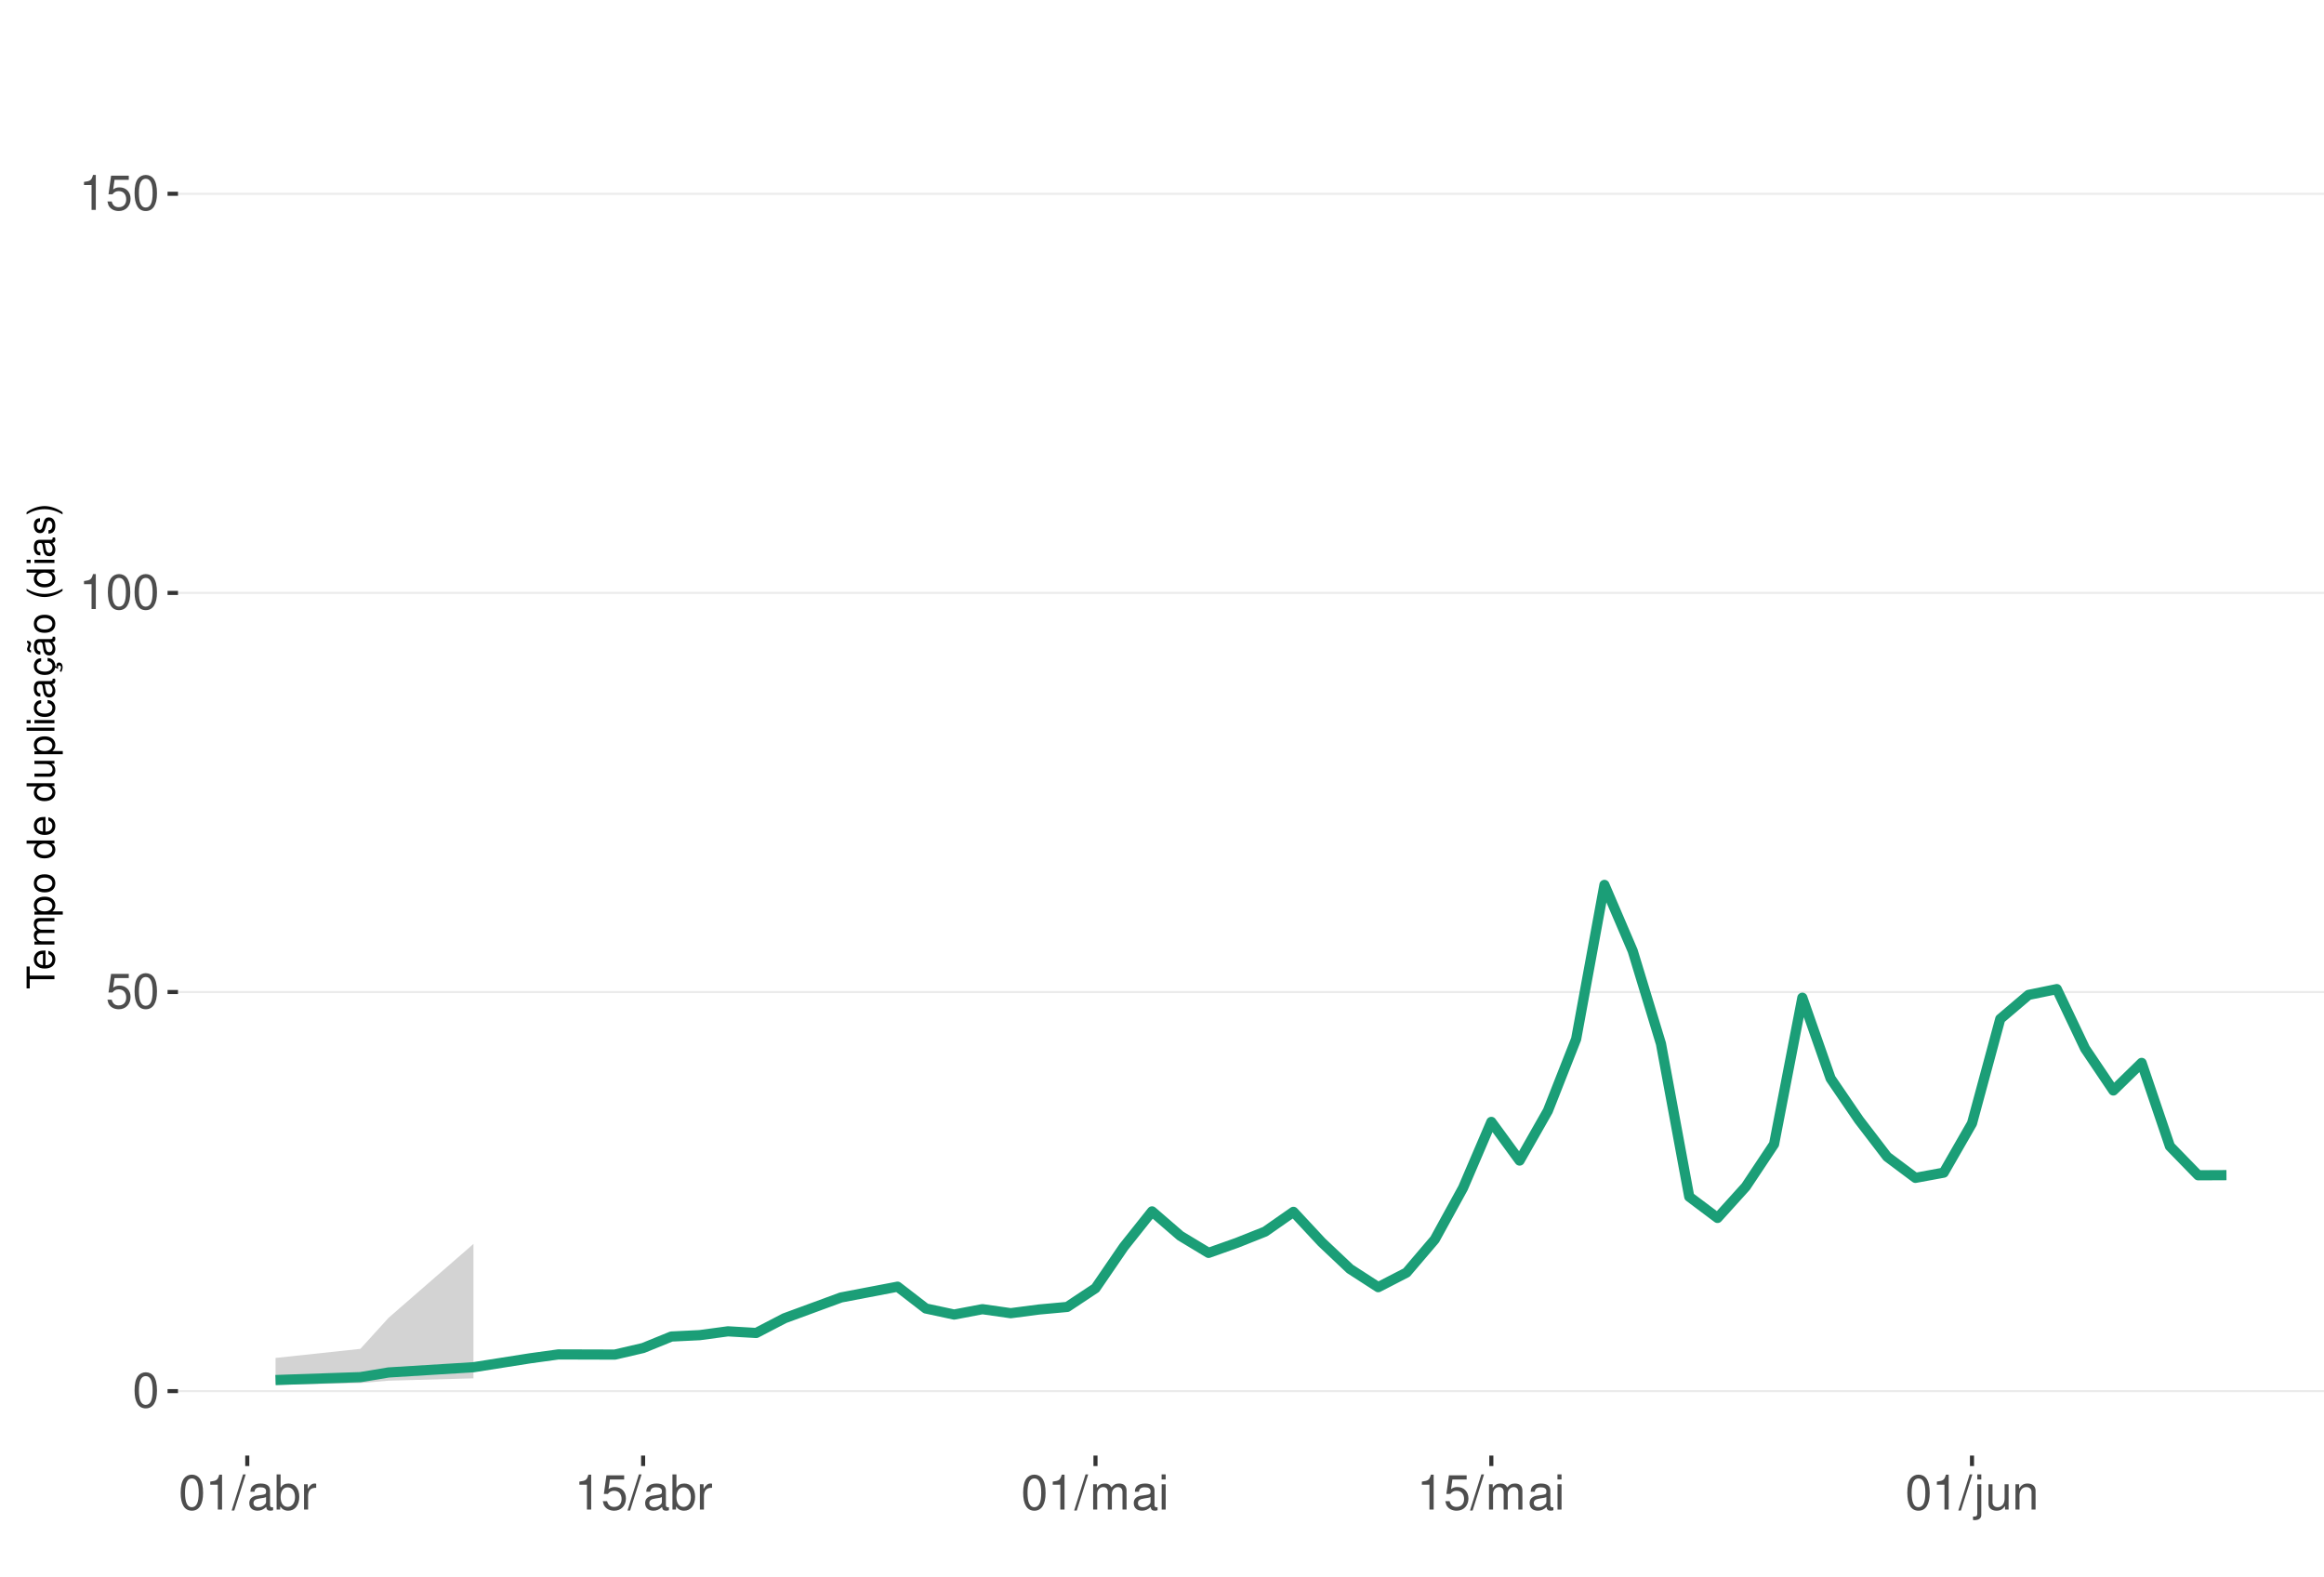
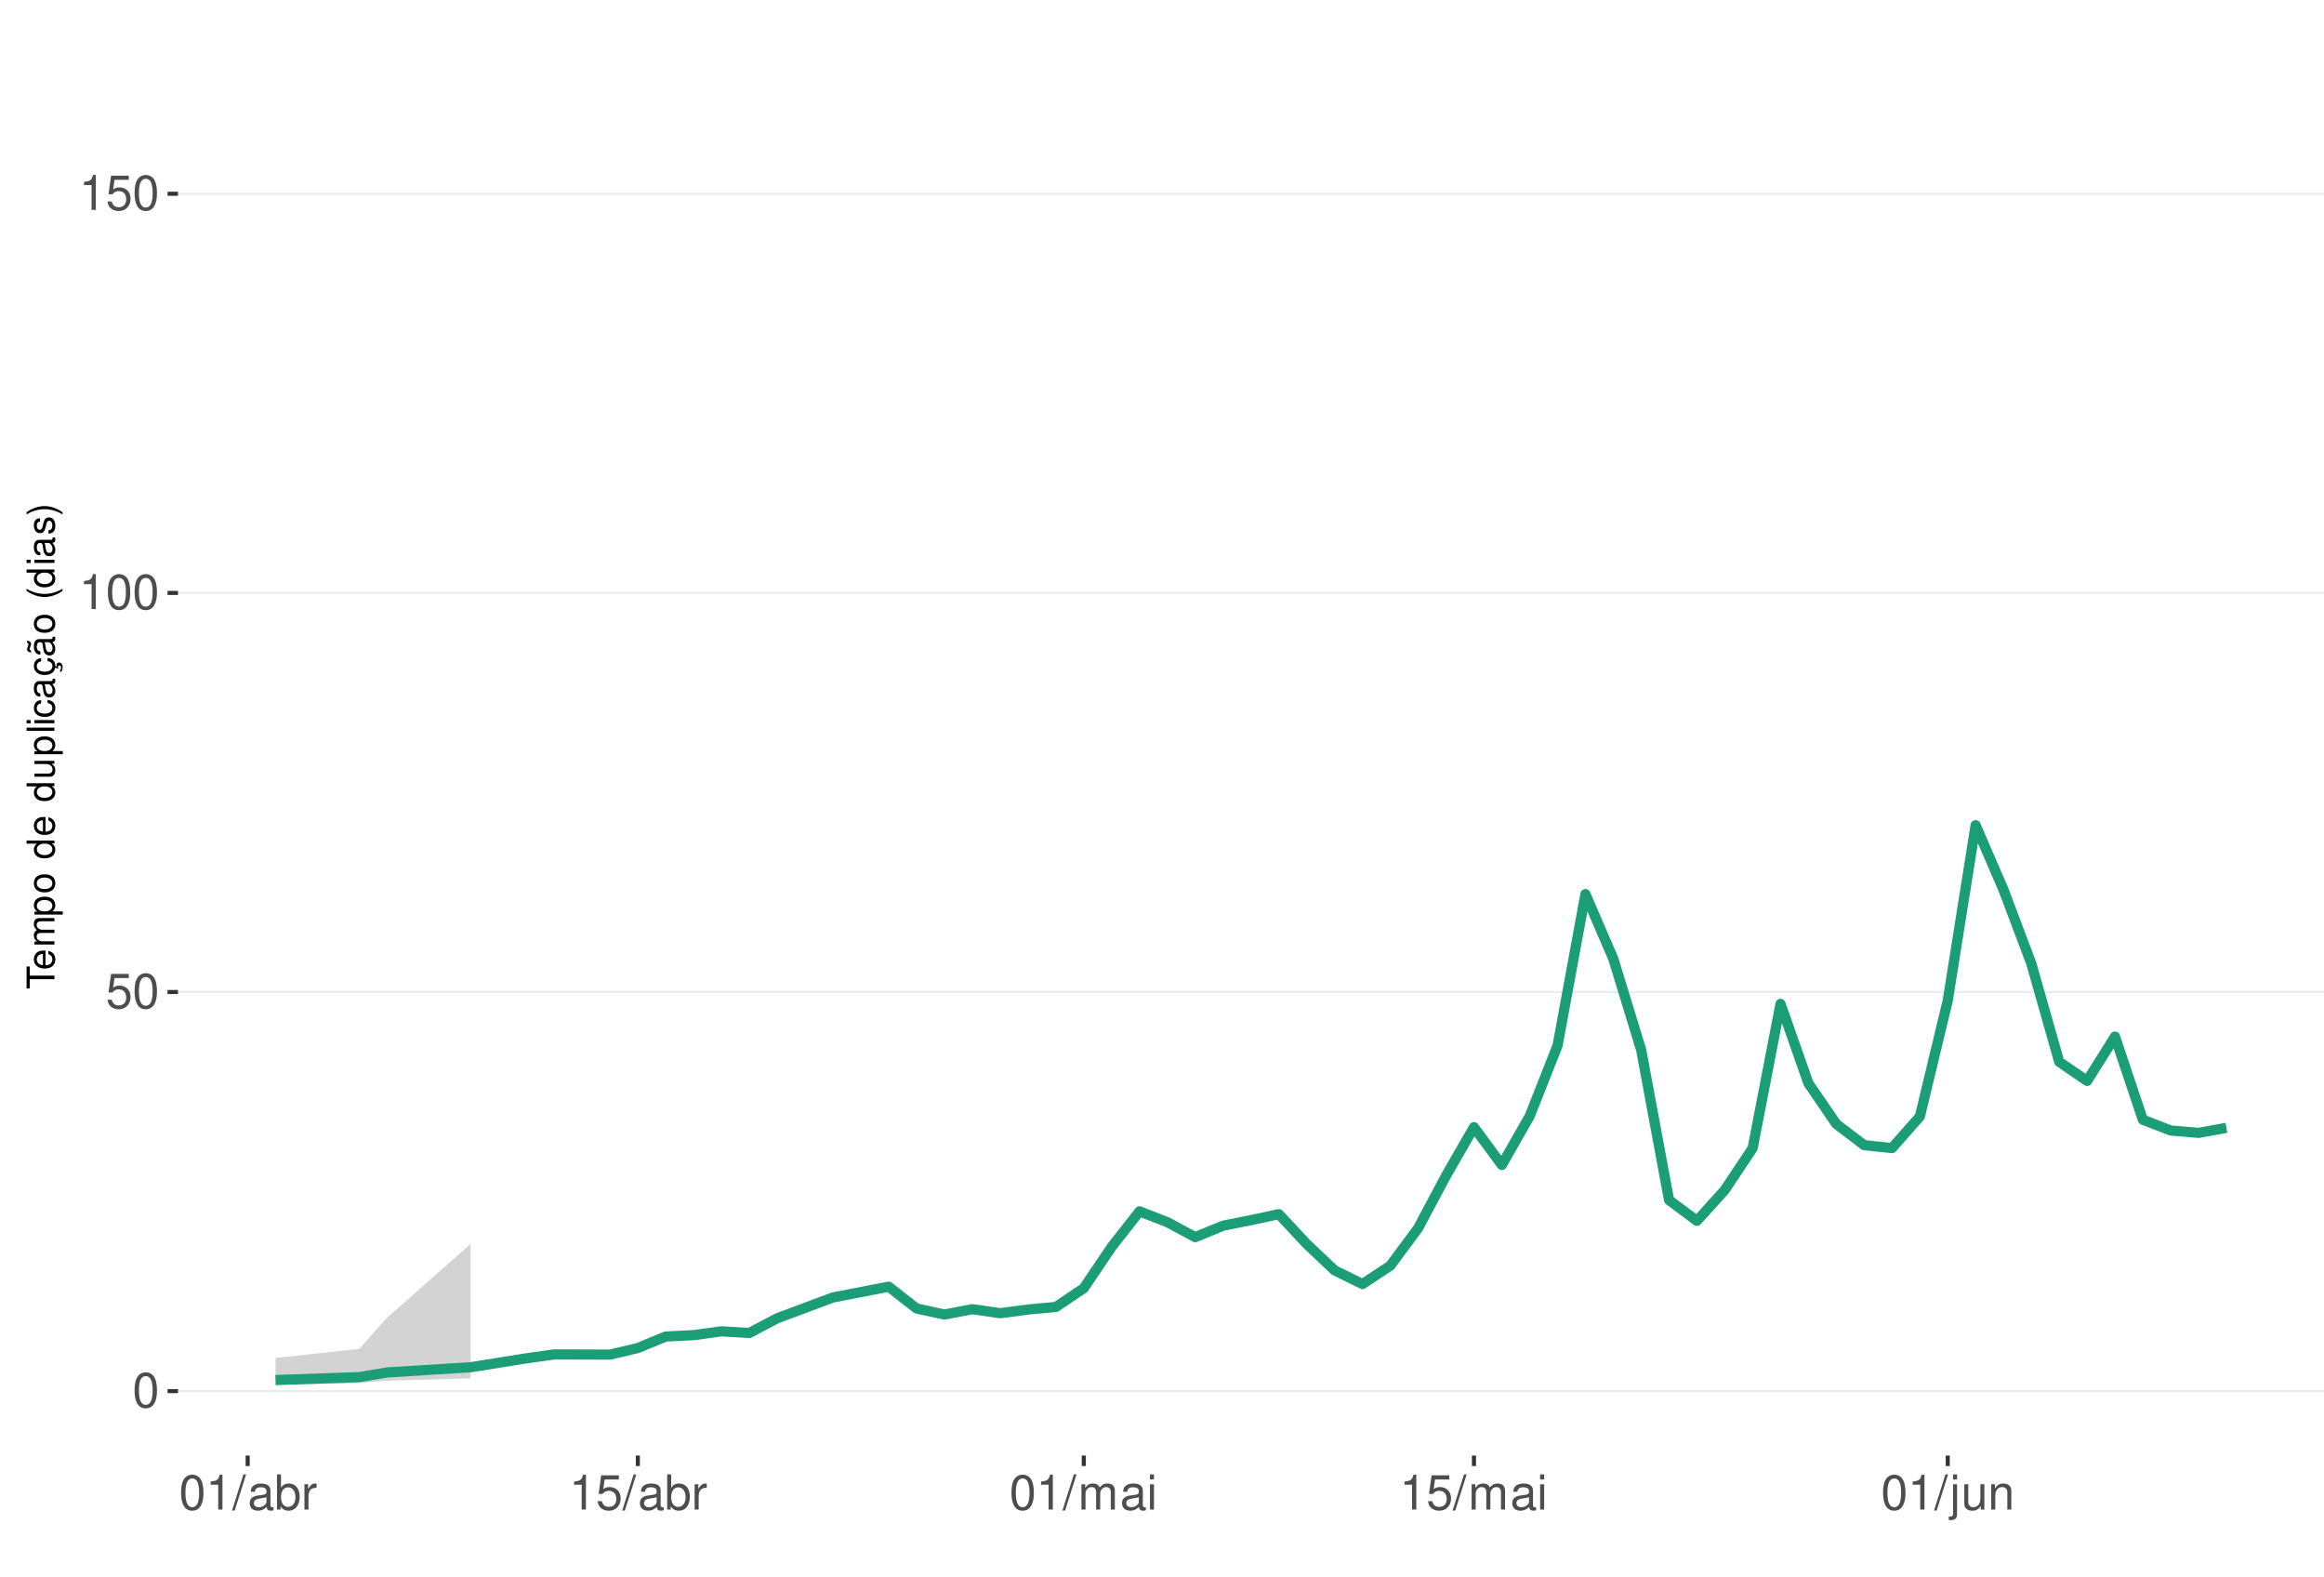
<svg xmlns="http://www.w3.org/2000/svg" xmlns:xlink="http://www.w3.org/1999/xlink" width="609pt" height="413pt" viewBox="0 0 609 413" version="1.1">
  <defs>
    <g>
      <symbol overflow="visible" id="glyph0-0">
        <path style="stroke:none;" d="" />
      </symbol>
      <symbol overflow="visible" id="glyph0-1">
        <path style="stroke:none;" d="M 3.484 -9.156 C 2.641 -9.156 1.891 -8.766 1.422 -8.156 C 0.828 -7.344 0.547 -6.125 0.547 -4.422 C 0.547 -1.344 1.562 0.297 3.484 0.297 C 5.375 0.297 6.422 -1.344 6.422 -4.359 C 6.422 -6.125 6.141 -7.312 5.547 -8.156 C 5.078 -8.781 4.328 -9.156 3.484 -9.156 Z M 3.484 -8.156 C 4.688 -8.156 5.281 -6.938 5.281 -4.453 C 5.281 -1.844 4.703 -0.625 3.453 -0.625 C 2.281 -0.625 1.688 -1.891 1.688 -4.422 C 1.688 -6.938 2.281 -8.156 3.484 -8.156 Z M 3.484 -8.156 " />
      </symbol>
      <symbol overflow="visible" id="glyph0-2">
        <path style="stroke:none;" d="M 6.031 -8.969 L 1.391 -8.969 L 0.719 -4.094 L 1.75 -4.094 C 2.266 -4.703 2.703 -4.922 3.406 -4.922 C 4.609 -4.922 5.359 -4.094 5.359 -2.766 C 5.359 -1.484 4.609 -0.703 3.391 -0.703 C 2.422 -0.703 1.828 -1.188 1.562 -2.203 L 0.438 -2.203 C 0.594 -1.469 0.719 -1.109 0.984 -0.781 C 1.5 -0.094 2.406 0.297 3.422 0.297 C 5.234 0.297 6.5 -1.031 6.5 -2.922 C 6.5 -4.703 5.312 -5.906 3.594 -5.906 C 2.969 -5.906 2.453 -5.75 1.938 -5.359 L 2.297 -7.875 L 6.031 -7.875 Z M 6.031 -8.969 " />
      </symbol>
      <symbol overflow="visible" id="glyph0-3">
        <path style="stroke:none;" d="M 3.281 -6.516 L 3.281 0 L 4.391 0 L 4.391 -9.156 L 3.656 -9.156 C 3.266 -7.75 3.016 -7.562 1.297 -7.328 L 1.297 -6.516 Z M 3.281 -6.516 " />
      </symbol>
      <symbol overflow="visible" id="glyph0-4">
        <path style="stroke:none;" d="M 2.891 -9.219 L -0.094 0.25 L 0.594 0.25 L 3.594 -9.219 Z M 2.891 -9.219 " />
      </symbol>
      <symbol overflow="visible" id="glyph0-5">
        <path style="stroke:none;" d="M 6.766 -0.625 C 6.656 -0.594 6.609 -0.594 6.547 -0.594 C 6.172 -0.594 5.969 -0.781 5.969 -1.109 L 5.969 -5.016 C 5.969 -6.188 5.109 -6.828 3.484 -6.828 C 2.5 -6.828 1.734 -6.547 1.281 -6.047 C 0.969 -5.703 0.844 -5.328 0.828 -4.672 L 1.891 -4.672 C 1.969 -5.484 2.453 -5.844 3.438 -5.844 C 4.406 -5.844 4.922 -5.5 4.922 -4.859 L 4.922 -4.578 C 4.906 -4.125 4.688 -3.969 3.828 -3.844 C 2.328 -3.656 2.094 -3.609 1.703 -3.438 C 0.922 -3.109 0.531 -2.531 0.531 -1.672 C 0.531 -0.469 1.359 0.297 2.703 0.297 C 3.547 0.297 4.219 0 4.969 -0.688 C 5.031 0 5.359 0.297 6.047 0.297 C 6.281 0.297 6.422 0.266 6.766 0.172 Z M 4.922 -2.094 C 4.922 -1.734 4.828 -1.516 4.5 -1.234 C 4.078 -0.828 3.562 -0.625 2.938 -0.625 C 2.109 -0.625 1.625 -1.031 1.625 -1.703 C 1.625 -2.391 2.094 -2.75 3.234 -2.906 C 4.359 -3.062 4.562 -3.109 4.922 -3.281 Z M 4.922 -2.094 " />
      </symbol>
      <symbol overflow="visible" id="glyph0-6">
        <path style="stroke:none;" d="M 0.688 -9.219 L 0.688 0 L 1.625 0 L 1.625 -0.844 C 2.141 -0.078 2.812 0.297 3.734 0.297 C 5.484 0.297 6.625 -1.141 6.625 -3.344 C 6.625 -5.5 5.547 -6.828 3.781 -6.828 C 2.875 -6.828 2.234 -6.484 1.734 -5.734 L 1.734 -9.219 Z M 3.578 -5.828 C 4.766 -5.828 5.516 -4.812 5.516 -3.234 C 5.516 -1.719 4.734 -0.703 3.578 -0.703 C 2.453 -0.703 1.734 -1.703 1.734 -3.266 C 1.734 -4.828 2.453 -5.828 3.578 -5.828 Z M 3.578 -5.828 " />
      </symbol>
      <symbol overflow="visible" id="glyph0-7">
        <path style="stroke:none;" d="M 0.875 -6.625 L 0.875 0 L 1.938 0 L 1.938 -3.438 C 1.953 -5.031 2.609 -5.75 4.062 -5.703 L 4.062 -6.781 C 3.891 -6.812 3.781 -6.828 3.656 -6.828 C 2.969 -6.828 2.453 -6.422 1.844 -5.422 L 1.844 -6.625 Z M 0.875 -6.625 " />
      </symbol>
      <symbol overflow="visible" id="glyph0-8">
        <path style="stroke:none;" d="M 0.891 -6.625 L 0.891 0 L 1.953 0 L 1.953 -4.156 C 1.953 -5.125 2.641 -5.891 3.5 -5.891 C 4.297 -5.891 4.734 -5.422 4.734 -4.562 L 4.734 0 L 5.797 0 L 5.797 -4.156 C 5.797 -5.125 6.5 -5.891 7.359 -5.891 C 8.125 -5.891 8.578 -5.406 8.578 -4.562 L 8.578 0 L 9.641 0 L 9.641 -4.969 C 9.641 -6.156 8.953 -6.828 7.719 -6.828 C 6.828 -6.828 6.297 -6.562 5.688 -5.812 C 5.297 -6.516 4.766 -6.828 3.891 -6.828 C 3.016 -6.828 2.422 -6.5 1.859 -5.688 L 1.859 -6.625 Z M 0.891 -6.625 " />
      </symbol>
      <symbol overflow="visible" id="glyph0-9">
        <path style="stroke:none;" d="M 1.891 -6.625 L 0.844 -6.625 L 0.844 0 L 1.891 0 Z M 1.891 -9.219 L 0.828 -9.219 L 0.828 -7.891 L 1.891 -7.891 Z M 1.891 -9.219 " />
      </symbol>
      <symbol overflow="visible" id="glyph0-10">
        <path style="stroke:none;" d="M 0.891 -6.625 L 0.891 0.969 C 0.891 1.625 0.688 1.828 0.031 1.828 C -0.047 1.828 -0.094 1.828 -0.234 1.828 L -0.234 2.719 C -0.094 2.75 -0.031 2.766 0.125 2.766 C 1.312 2.766 1.938 2.297 1.938 1.375 L 1.938 -6.625 Z M 1.938 -9.219 L 0.891 -9.219 L 0.891 -7.891 L 1.938 -7.891 Z M 1.938 -9.219 " />
      </symbol>
      <symbol overflow="visible" id="glyph0-11">
        <path style="stroke:none;" d="M 6.094 0 L 6.094 -6.625 L 5.047 -6.625 L 5.047 -2.875 C 5.047 -1.516 4.344 -0.625 3.234 -0.625 C 2.406 -0.625 1.875 -1.141 1.875 -1.938 L 1.875 -6.625 L 0.828 -6.625 L 0.828 -1.516 C 0.828 -0.422 1.641 0.297 2.938 0.297 C 3.906 0.297 4.531 -0.047 5.156 -0.922 L 5.156 0 Z M 6.094 0 " />
      </symbol>
      <symbol overflow="visible" id="glyph0-12">
        <path style="stroke:none;" d="M 0.891 -6.625 L 0.891 0 L 1.953 0 L 1.953 -3.656 C 1.953 -5.016 2.656 -5.891 3.75 -5.891 C 4.578 -5.891 5.109 -5.391 5.109 -4.594 L 5.109 0 L 6.156 0 L 6.156 -5.016 C 6.156 -6.109 5.344 -6.828 4.062 -6.828 C 3.078 -6.828 2.438 -6.438 1.859 -5.516 L 1.859 -6.625 Z M 0.891 -6.625 " />
      </symbol>
      <symbol overflow="visible" id="glyph1-0">
        <path style="stroke:none;" d="" />
      </symbol>
      <symbol overflow="visible" id="glyph1-1">
        <path style="stroke:none;" d="M -6.469 -3.547 L -6.469 -5.938 L -7.297 -5.938 L -7.297 -0.203 L -6.469 -0.203 L -6.469 -2.609 L 0 -2.609 L 0 -3.547 Z M -6.469 -3.547 " />
      </symbol>
      <symbol overflow="visible" id="glyph1-2">
        <path style="stroke:none;" d="M -2.344 -5.125 C -3.141 -5.125 -3.625 -5.062 -4.016 -4.922 C -4.875 -4.578 -5.391 -3.781 -5.391 -2.797 C -5.391 -1.344 -4.281 -0.406 -2.547 -0.406 C -0.812 -0.406 0.234 -1.297 0.234 -2.781 C 0.234 -3.984 -0.453 -4.812 -1.594 -5.016 L -1.594 -4.188 C -0.906 -3.953 -0.547 -3.484 -0.547 -2.812 C -0.547 -2.281 -0.781 -1.828 -1.219 -1.547 C -1.516 -1.344 -1.812 -1.281 -2.344 -1.266 Z M -3.016 -1.297 C -3.984 -1.359 -4.625 -1.953 -4.625 -2.797 C -4.625 -3.641 -3.953 -4.234 -3.016 -4.234 Z M -3.016 -1.297 " />
      </symbol>
      <symbol overflow="visible" id="glyph1-3">
        <path style="stroke:none;" d="M -5.234 -0.703 L 0 -0.703 L 0 -1.547 L -3.297 -1.547 C -4.047 -1.547 -4.656 -2.094 -4.656 -2.766 C -4.656 -3.391 -4.281 -3.734 -3.609 -3.734 L 0 -3.734 L 0 -4.578 L -3.297 -4.578 C -4.047 -4.578 -4.656 -5.125 -4.656 -5.812 C -4.656 -6.422 -4.266 -6.781 -3.609 -6.781 L 0 -6.781 L 0 -7.625 L -3.938 -7.625 C -4.875 -7.625 -5.391 -7.078 -5.391 -6.094 C -5.391 -5.406 -5.188 -4.984 -4.594 -4.484 C -5.156 -4.188 -5.391 -3.766 -5.391 -3.078 C -5.391 -2.375 -5.125 -1.906 -4.5 -1.469 L -5.234 -1.469 Z M -5.234 -0.703 " />
      </symbol>
      <symbol overflow="visible" id="glyph1-4">
        <path style="stroke:none;" d="M 2.188 -0.547 L 2.188 -1.375 L -0.547 -1.375 C -0.016 -1.812 0.234 -2.312 0.234 -2.984 C 0.234 -4.344 -0.859 -5.234 -2.531 -5.234 C -4.297 -5.234 -5.391 -4.375 -5.391 -2.984 C -5.391 -2.266 -5.062 -1.703 -4.453 -1.312 L -5.234 -1.312 L -5.234 -0.547 Z M -4.609 -2.844 C -4.609 -3.766 -3.797 -4.359 -2.547 -4.359 C -1.359 -4.359 -0.547 -3.75 -0.547 -2.844 C -0.547 -1.953 -1.344 -1.375 -2.578 -1.375 C -3.812 -1.375 -4.609 -1.953 -4.609 -2.844 Z M -4.609 -2.844 " />
      </symbol>
      <symbol overflow="visible" id="glyph1-5">
        <path style="stroke:none;" d="M -5.391 -2.719 C -5.391 -1.234 -4.344 -0.359 -2.578 -0.359 C -0.812 -0.359 0.234 -1.234 0.234 -2.734 C 0.234 -4.203 -0.812 -5.094 -2.547 -5.094 C -4.359 -5.094 -5.391 -4.234 -5.391 -2.719 Z M -4.625 -2.734 C -4.625 -3.672 -3.844 -4.234 -2.547 -4.234 C -1.312 -4.234 -0.547 -3.656 -0.547 -2.734 C -0.547 -1.797 -1.312 -1.234 -2.578 -1.234 C -3.844 -1.234 -4.625 -1.797 -4.625 -2.734 Z M -4.625 -2.734 " />
      </symbol>
      <symbol overflow="visible" id="glyph1-6">
        <path style="stroke:none;" d="" />
      </symbol>
      <symbol overflow="visible" id="glyph1-7">
        <path style="stroke:none;" d="M -7.297 -4.953 L -7.297 -4.125 L -4.578 -4.125 C -5.109 -3.766 -5.391 -3.203 -5.391 -2.516 C -5.391 -1.156 -4.297 -0.266 -2.625 -0.266 C -0.859 -0.266 0.234 -1.125 0.234 -2.547 C 0.234 -3.266 -0.047 -3.766 -0.688 -4.203 L 0 -4.203 L 0 -4.953 Z M -4.609 -2.656 C -4.609 -3.547 -3.812 -4.125 -2.562 -4.125 C -1.344 -4.125 -0.547 -3.547 -0.547 -2.656 C -0.547 -1.734 -1.359 -1.125 -2.578 -1.125 C -3.797 -1.125 -4.609 -1.734 -4.609 -2.656 Z M -4.609 -2.656 " />
      </symbol>
      <symbol overflow="visible" id="glyph1-8">
        <path style="stroke:none;" d="M 0 -4.812 L -5.234 -4.812 L -5.234 -3.984 L -2.266 -3.984 C -1.203 -3.984 -0.5 -3.438 -0.5 -2.562 C -0.5 -1.906 -0.906 -1.484 -1.531 -1.484 L -5.234 -1.484 L -5.234 -0.656 L -1.203 -0.656 C -0.328 -0.656 0.234 -1.297 0.234 -2.312 C 0.234 -3.094 -0.047 -3.578 -0.734 -4.062 L 0 -4.062 Z M 0 -4.812 " />
      </symbol>
      <symbol overflow="visible" id="glyph1-9">
        <path style="stroke:none;" d="M -7.297 -1.516 L -7.297 -0.688 L 0 -0.688 L 0 -1.516 Z M -7.297 -1.516 " />
      </symbol>
      <symbol overflow="visible" id="glyph1-10">
        <path style="stroke:none;" d="M -5.234 -1.5 L -5.234 -0.672 L 0 -0.672 L 0 -1.5 Z M -7.297 -1.5 L -7.297 -0.656 L -6.234 -0.656 L -6.234 -1.5 Z M -7.297 -1.5 " />
      </symbol>
      <symbol overflow="visible" id="glyph1-11">
        <path style="stroke:none;" d="M -3.484 -4.703 C -3.984 -4.672 -4.312 -4.562 -4.609 -4.359 C -5.094 -4 -5.391 -3.375 -5.391 -2.641 C -5.391 -1.219 -4.266 -0.312 -2.531 -0.312 C -0.844 -0.312 0.234 -1.203 0.234 -2.625 C 0.234 -3.875 -0.516 -4.672 -1.797 -4.766 L -1.797 -3.938 C -0.953 -3.797 -0.547 -3.359 -0.547 -2.656 C -0.547 -1.734 -1.297 -1.188 -2.531 -1.188 C -3.844 -1.188 -4.625 -1.719 -4.625 -2.625 C -4.625 -3.328 -4.203 -3.766 -3.484 -3.875 Z M -3.484 -4.703 " />
      </symbol>
      <symbol overflow="visible" id="glyph1-12">
        <path style="stroke:none;" d="M -0.484 -5.344 C -0.469 -5.266 -0.469 -5.219 -0.469 -5.172 C -0.469 -4.875 -0.625 -4.719 -0.875 -4.719 L -3.953 -4.719 C -4.891 -4.719 -5.391 -4.047 -5.391 -2.75 C -5.391 -1.984 -5.172 -1.375 -4.781 -1.016 C -4.516 -0.766 -4.203 -0.672 -3.688 -0.656 L -3.688 -1.484 C -4.328 -1.562 -4.625 -1.938 -4.625 -2.719 C -4.625 -3.484 -4.344 -3.891 -3.844 -3.891 L -3.625 -3.891 C -3.266 -3.875 -3.125 -3.703 -3.047 -3.016 C -2.891 -1.844 -2.844 -1.656 -2.719 -1.344 C -2.453 -0.734 -2 -0.422 -1.312 -0.422 C -0.375 -0.422 0.234 -1.078 0.234 -2.141 C 0.234 -2.797 0 -3.328 -0.547 -3.922 C 0 -3.984 0.234 -4.234 0.234 -4.781 C 0.234 -4.953 0.203 -5.062 0.141 -5.344 Z M -1.656 -3.891 C -1.375 -3.891 -1.203 -3.812 -0.969 -3.562 C -0.656 -3.219 -0.5 -2.812 -0.5 -2.312 C -0.5 -1.672 -0.812 -1.297 -1.344 -1.297 C -1.891 -1.297 -2.172 -1.656 -2.297 -2.547 C -2.422 -3.438 -2.453 -3.609 -2.594 -3.891 Z M -1.656 -3.891 " />
      </symbol>
      <symbol overflow="visible" id="glyph1-13">
        <path style="stroke:none;" d="M 0.234 -2.641 C 0.234 -3.875 -0.547 -4.703 -1.797 -4.766 L -1.797 -3.938 C -0.953 -3.797 -0.531 -3.359 -0.531 -2.656 C -0.531 -1.734 -1.281 -1.188 -2.516 -1.188 C -3.844 -1.188 -4.625 -1.719 -4.625 -2.625 C -4.625 -3.328 -4.203 -3.766 -3.484 -3.875 L -3.484 -4.703 C -3.984 -4.672 -4.312 -4.562 -4.609 -4.359 C -5.094 -4 -5.391 -3.375 -5.391 -2.641 C -5.391 -1.219 -4.266 -0.312 -2.531 -0.312 C -1.469 -0.312 -0.625 -0.672 -0.156 -1.312 C 0.047 -1.594 0.125 -1.812 0.203 -2.25 L 0.922 -1.938 L 0.984 -2.062 C 0.938 -2.188 0.906 -2.25 0.906 -2.375 C 0.906 -2.656 1.047 -2.828 1.281 -2.828 C 1.547 -2.828 1.734 -2.594 1.734 -2.297 C 1.734 -2.031 1.672 -1.844 1.438 -1.406 L 1.406 -1.312 L 1.812 -1.094 C 2.078 -1.75 2.141 -1.953 2.141 -2.344 C 2.141 -3.109 1.781 -3.578 1.203 -3.578 C 0.781 -3.578 0.547 -3.297 0.547 -2.797 C 0.547 -2.703 0.547 -2.641 0.562 -2.516 Z M 0.234 -2.641 " />
      </symbol>
      <symbol overflow="visible" id="glyph1-14">
        <path style="stroke:none;" d="M -0.484 -5.344 C -0.469 -5.266 -0.469 -5.219 -0.469 -5.172 C -0.469 -4.875 -0.625 -4.719 -0.875 -4.719 L -3.953 -4.719 C -4.891 -4.719 -5.391 -4.047 -5.391 -2.75 C -5.391 -1.984 -5.172 -1.375 -4.781 -1.016 C -4.516 -0.766 -4.203 -0.672 -3.688 -0.656 L -3.688 -1.484 C -4.328 -1.562 -4.625 -1.938 -4.625 -2.719 C -4.625 -3.484 -4.344 -3.891 -3.844 -3.891 L -3.625 -3.891 C -3.266 -3.875 -3.125 -3.703 -3.047 -3.016 C -2.891 -1.844 -2.844 -1.656 -2.719 -1.344 C -2.453 -0.734 -2 -0.422 -1.312 -0.422 C -0.375 -0.422 0.234 -1.078 0.234 -2.141 C 0.234 -2.797 0 -3.328 -0.547 -3.922 C 0 -3.984 0.234 -4.234 0.234 -4.781 C 0.234 -4.953 0.203 -5.062 0.141 -5.344 Z M -1.656 -3.891 C -1.375 -3.891 -1.203 -3.812 -0.969 -3.562 C -0.656 -3.219 -0.5 -2.812 -0.5 -2.312 C -0.5 -1.672 -0.812 -1.297 -1.344 -1.297 C -1.891 -1.297 -2.172 -1.656 -2.297 -2.547 C -2.422 -3.438 -2.453 -3.609 -2.594 -3.891 Z M -7.172 -3.75 C -6.922 -3.672 -6.812 -3.547 -6.812 -3.375 C -6.812 -3.25 -6.875 -2.984 -6.984 -2.734 C -7.156 -2.312 -7.172 -2.25 -7.172 -2.047 C -7.172 -1.594 -6.797 -1.297 -6.141 -1.188 L -6.141 -1.766 C -6.375 -1.812 -6.5 -1.938 -6.5 -2.094 C -6.5 -2.203 -6.469 -2.344 -6.375 -2.578 C -6.156 -3.156 -6.125 -3.234 -6.125 -3.438 C -6.125 -3.922 -6.484 -4.219 -7.172 -4.312 Z M -7.172 -3.75 " />
      </symbol>
      <symbol overflow="visible" id="glyph1-15">
        <path style="stroke:none;" d="M -7.297 -2.359 C -5.984 -1.359 -4.156 -0.734 -2.594 -0.734 C -1.016 -0.734 0.812 -1.359 2.125 -2.359 L 2.125 -2.906 C 0.688 -2.031 -0.984 -1.547 -2.594 -1.547 C -4.188 -1.547 -5.875 -2.031 -7.297 -2.906 Z M -7.297 -2.359 " />
      </symbol>
      <symbol overflow="visible" id="glyph1-16">
        <path style="stroke:none;" d="M -3.781 -4.375 C -4.812 -4.375 -5.391 -3.688 -5.391 -2.484 C -5.391 -1.266 -4.766 -0.469 -3.797 -0.469 C -2.969 -0.469 -2.578 -0.891 -2.281 -2.125 L -2.094 -2.906 C -1.953 -3.484 -1.734 -3.719 -1.375 -3.719 C -0.875 -3.719 -0.547 -3.234 -0.547 -2.5 C -0.547 -2.047 -0.672 -1.672 -0.891 -1.453 C -1.047 -1.328 -1.188 -1.266 -1.562 -1.219 L -1.562 -0.344 C -0.344 -0.375 0.234 -1.062 0.234 -2.438 C 0.234 -3.75 -0.422 -4.594 -1.438 -4.594 C -2.203 -4.594 -2.641 -4.156 -2.891 -3.109 L -3.078 -2.312 C -3.234 -1.625 -3.453 -1.344 -3.828 -1.344 C -4.312 -1.344 -4.625 -1.766 -4.625 -2.453 C -4.625 -3.125 -4.328 -3.484 -3.781 -3.5 Z M -3.781 -4.375 " />
      </symbol>
      <symbol overflow="visible" id="glyph1-17">
        <path style="stroke:none;" d="M 2.125 -0.938 C 0.812 -1.938 -1.016 -2.562 -2.578 -2.562 C -4.156 -2.562 -5.984 -1.938 -7.297 -0.938 L -7.297 -0.375 C -5.859 -1.266 -4.188 -1.75 -2.578 -1.75 C -0.984 -1.75 0.703 -1.266 2.125 -0.375 Z M 2.125 -0.938 " />
      </symbol>
    </g>
    <clipPath id="clip1">
      <path d="M 46.645 9.961 L 609 9.961 L 609 381.328 L 46.645 381.328 Z M 46.645 9.961 " />
    </clipPath>
    <clipPath id="clip2">
      <path d="M 46.645 364 L 609 364 L 609 365 L 46.645 365 Z M 46.645 364 " />
    </clipPath>
    <clipPath id="clip3">
      <path d="M 46.645 259 L 609 259 L 609 261 L 46.645 261 Z M 46.645 259 " />
    </clipPath>
    <clipPath id="clip4">
      <path d="M 46.645 155 L 609 155 L 609 156 L 46.645 156 Z M 46.645 155 " />
    </clipPath>
    <clipPath id="clip5">
      <path d="M 46.645 50 L 609 50 L 609 52 L 46.645 52 Z M 46.645 50 " />
    </clipPath>
  </defs>
  <g id="surface271">
    <rect x="0" y="0" width="609" height="413" style="fill:rgb(100%,100%,100%);fill-opacity:1;stroke:none;" />
    <rect x="0" y="0" width="609" height="413" style="fill:rgb(100%,100%,100%);fill-opacity:1;stroke:none;" />
    <path style="fill:none;stroke-width:1.067;stroke-linecap:round;stroke-linejoin:round;stroke:rgb(100%,100%,100%);stroke-opacity:1;stroke-miterlimit:10;" d="M 0 413 L 609 413 L 609 0 L 0 0 Z M 0 413 " />
    <g clip-path="url(#clip1)" clip-rule="nonzero">
      <path style=" stroke:none;fill-rule:nonzero;fill:rgb(100%,100%,100%);fill-opacity:1;" d="M 46.645 381.328 L 609 381.328 L 609 9.961 L 46.645 9.961 Z M 46.645 381.328 " />
    </g>
    <g clip-path="url(#clip2)" clip-rule="nonzero">
      <path style="fill:none;stroke-width:0.533;stroke-linecap:butt;stroke-linejoin:round;stroke:rgb(92.157%,92.157%,92.157%);stroke-opacity:1;stroke-miterlimit:10;" d="M 46.645 364.449 L 609 364.449 " />
    </g>
    <g clip-path="url(#clip3)" clip-rule="nonzero">
      <path style="fill:none;stroke-width:0.533;stroke-linecap:butt;stroke-linejoin:round;stroke:rgb(92.157%,92.157%,92.157%);stroke-opacity:1;stroke-miterlimit:10;" d="M 46.645 259.891 L 609 259.891 " />
    </g>
    <g clip-path="url(#clip4)" clip-rule="nonzero">
      <path style="fill:none;stroke-width:0.533;stroke-linecap:butt;stroke-linejoin:round;stroke:rgb(92.157%,92.157%,92.157%);stroke-opacity:1;stroke-miterlimit:10;" d="M 46.645 155.332 L 609 155.332 " />
    </g>
    <g clip-path="url(#clip5)" clip-rule="nonzero">
      <path style="fill:none;stroke-width:0.533;stroke-linecap:butt;stroke-linejoin:round;stroke:rgb(92.157%,92.157%,92.157%);stroke-opacity:1;stroke-miterlimit:10;" d="M 46.645 50.77 L 609 50.77 " />
    </g>
-     <path style=" stroke:none;fill-rule:nonzero;fill:rgb(82.745%,82.745%,82.745%);fill-opacity:1;" d="M 72.207 355.758 L 94.434 353.375 L 101.844 345.223 L 124.07 325.883 L 124.07 361.102 L 101.844 361.715 L 94.434 362.328 L 72.207 362.797 Z M 72.207 355.758 " />
-     <path style="fill:none;stroke-width:2.667;stroke-linecap:butt;stroke-linejoin:round;stroke:rgb(10.588%,61.961%,46.667%);stroke-opacity:1;stroke-miterlimit:10;" d="M 72.207 361.547 L 94.434 360.785 L 101.844 359.559 L 124.07 358.191 L 138.891 355.855 L 146.297 354.836 L 161.117 354.879 L 168.527 353.156 L 175.934 350.145 L 183.344 349.785 L 190.754 348.785 L 198.164 349.215 L 205.57 345.363 L 220.391 339.914 L 235.207 337.086 L 242.617 342.801 L 250.027 344.387 L 257.438 342.98 L 264.844 344.035 L 272.254 343.07 L 279.664 342.395 L 287.07 337.484 L 294.48 326.664 L 301.891 317.359 L 309.301 323.766 L 316.707 328.234 L 324.117 325.605 L 331.527 322.656 L 338.938 317.48 L 346.344 325.434 L 353.754 332.434 L 361.164 337.219 L 368.574 333.398 L 375.98 324.715 L 383.391 311.211 L 390.801 293.918 L 398.211 304.047 L 405.617 291.02 L 413.027 272.203 L 420.438 231.828 L 427.848 249.117 L 435.254 273.461 L 442.664 313.516 L 450.074 319.078 L 457.484 310.879 L 464.891 299.754 L 472.301 261.383 L 479.711 282.531 L 487.121 293.383 L 494.527 303.039 L 501.938 308.578 L 509.348 307.211 L 516.758 294.305 L 524.164 266.945 L 531.574 260.645 L 538.984 259.129 L 546.395 274.707 L 553.801 285.688 L 561.211 278.457 L 568.621 300.293 L 576.027 307.902 L 583.438 307.867 " />
+     <path style=" stroke:none;fill-rule:nonzero;fill:rgb(82.745%,82.745%,82.745%);fill-opacity:1;" d="M 72.207 355.758 L 94.117 353.375 L 101.418 345.223 L 123.328 325.883 L 123.328 361.102 L 101.418 361.715 L 94.117 362.328 L 72.207 362.797 Z M 72.207 355.758 " />
+     <path style="fill:none;stroke-width:2.667;stroke-linecap:butt;stroke-linejoin:round;stroke:rgb(10.588%,61.961%,46.667%);stroke-opacity:1;stroke-miterlimit:10;" d="M 72.207 361.547 L 94.117 360.785 L 101.418 359.559 L 123.328 358.191 L 137.938 355.855 L 145.238 354.836 L 159.848 354.879 L 167.148 353.156 L 174.453 350.145 L 181.758 349.785 L 189.059 348.785 L 196.363 349.215 L 203.668 345.363 L 218.273 339.914 L 232.879 337.086 L 240.184 342.801 L 247.484 344.387 L 254.789 342.98 L 262.094 344.035 L 269.395 343.07 L 276.699 342.395 L 284.004 337.484 L 291.305 326.664 L 298.609 317.359 L 305.914 320.195 L 313.215 324.117 L 320.52 321.105 L 327.824 319.656 L 335.125 318.086 L 342.43 325.914 L 349.734 332.816 L 357.035 336.395 L 364.34 331.574 L 371.641 321.711 L 378.945 307.992 L 386.25 295.301 L 393.551 305.207 L 400.855 292.402 L 408.16 273.906 L 415.461 234.242 L 422.766 251.188 L 430.07 275.074 L 437.371 314.395 L 444.676 319.84 L 451.98 311.758 L 459.281 300.789 L 466.586 262.992 L 473.891 283.793 L 481.191 294.457 L 488.496 300.008 L 495.797 300.777 L 503.102 292.504 L 510.406 262.121 L 517.707 216.191 L 525.012 233.094 L 532.316 252.465 L 539.617 278.184 L 546.922 283.18 L 554.227 271.57 L 561.527 293.344 L 568.832 296.164 L 576.137 296.793 L 583.438 295.465 " />
    <g style="fill:rgb(30.196%,30.196%,30.196%);fill-opacity:1;">
      <use xlink:href="#glyph0-1" x="34.715" y="368.671" />
    </g>
    <g style="fill:rgb(30.196%,30.196%,30.196%);fill-opacity:1;">
      <use xlink:href="#glyph0-2" x="27.715" y="264.112" />
      <use xlink:href="#glyph0-1" x="34.715" y="264.112" />
    </g>
    <g style="fill:rgb(30.196%,30.196%,30.196%);fill-opacity:1;">
      <use xlink:href="#glyph0-3" x="20.715" y="159.554" />
      <use xlink:href="#glyph0-1" x="27.715" y="159.554" />
      <use xlink:href="#glyph0-1" x="34.715" y="159.554" />
    </g>
    <g style="fill:rgb(30.196%,30.196%,30.196%);fill-opacity:1;">
      <use xlink:href="#glyph0-3" x="20.715" y="54.991" />
      <use xlink:href="#glyph0-2" x="27.715" y="54.991" />
      <use xlink:href="#glyph0-1" x="34.715" y="54.991" />
    </g>
    <path style="fill:none;stroke-width:1.067;stroke-linecap:butt;stroke-linejoin:round;stroke:rgb(20%,20%,20%);stroke-opacity:1;stroke-miterlimit:10;" d="M 43.906 364.449 L 46.645 364.449 " />
    <path style="fill:none;stroke-width:1.067;stroke-linecap:butt;stroke-linejoin:round;stroke:rgb(20%,20%,20%);stroke-opacity:1;stroke-miterlimit:10;" d="M 43.906 259.891 L 46.645 259.891 " />
    <path style="fill:none;stroke-width:1.067;stroke-linecap:butt;stroke-linejoin:round;stroke:rgb(20%,20%,20%);stroke-opacity:1;stroke-miterlimit:10;" d="M 43.906 155.332 L 46.645 155.332 " />
    <path style="fill:none;stroke-width:1.067;stroke-linecap:butt;stroke-linejoin:round;stroke:rgb(20%,20%,20%);stroke-opacity:1;stroke-miterlimit:10;" d="M 43.906 50.77 L 46.645 50.77 " />
-     <path style="fill:none;stroke-width:1.067;stroke-linecap:butt;stroke-linejoin:round;stroke:rgb(20%,20%,20%);stroke-opacity:1;stroke-miterlimit:10;" d="M 64.797 384.07 L 64.797 381.328 " />
-     <path style="fill:none;stroke-width:1.067;stroke-linecap:butt;stroke-linejoin:round;stroke:rgb(20%,20%,20%);stroke-opacity:1;stroke-miterlimit:10;" d="M 168.527 384.07 L 168.527 381.328 " />
-     <path style="fill:none;stroke-width:1.067;stroke-linecap:butt;stroke-linejoin:round;stroke:rgb(20%,20%,20%);stroke-opacity:1;stroke-miterlimit:10;" d="M 287.07 384.07 L 287.07 381.328 " />
-     <path style="fill:none;stroke-width:1.067;stroke-linecap:butt;stroke-linejoin:round;stroke:rgb(20%,20%,20%);stroke-opacity:1;stroke-miterlimit:10;" d="M 390.801 384.07 L 390.801 381.328 " />
-     <path style="fill:none;stroke-width:1.067;stroke-linecap:butt;stroke-linejoin:round;stroke:rgb(20%,20%,20%);stroke-opacity:1;stroke-miterlimit:10;" d="M 516.758 384.07 L 516.758 381.328 " />
-     <g style="fill:rgb(30.196%,30.196%,30.196%);fill-opacity:1;">
-       <use xlink:href="#glyph0-1" x="46.797" y="395.483" />
-       <use xlink:href="#glyph0-3" x="53.797" y="395.483" />
-       <use xlink:href="#glyph0-4" x="60.797" y="395.483" />
-       <use xlink:href="#glyph0-5" x="64.797" y="395.483" />
-       <use xlink:href="#glyph0-6" x="71.797" y="395.483" />
-       <use xlink:href="#glyph0-7" x="78.797" y="395.483" />
-     </g>
-     <g style="fill:rgb(30.196%,30.196%,30.196%);fill-opacity:1;">
-       <use xlink:href="#glyph0-3" x="150.527" y="395.483" />
-       <use xlink:href="#glyph0-2" x="157.527" y="395.483" />
-       <use xlink:href="#glyph0-4" x="164.527" y="395.483" />
-       <use xlink:href="#glyph0-5" x="168.527" y="395.483" />
-       <use xlink:href="#glyph0-6" x="175.527" y="395.483" />
-       <use xlink:href="#glyph0-7" x="182.527" y="395.483" />
-     </g>
-     <g style="fill:rgb(30.196%,30.196%,30.196%);fill-opacity:1;">
-       <use xlink:href="#glyph0-1" x="267.57" y="395.483" />
-       <use xlink:href="#glyph0-3" x="274.57" y="395.483" />
-       <use xlink:href="#glyph0-4" x="281.57" y="395.483" />
-       <use xlink:href="#glyph0-8" x="285.57" y="395.483" />
-       <use xlink:href="#glyph0-5" x="296.57" y="395.483" />
-       <use xlink:href="#glyph0-9" x="303.57" y="395.483" />
-     </g>
-     <g style="fill:rgb(30.196%,30.196%,30.196%);fill-opacity:1;">
-       <use xlink:href="#glyph0-3" x="371.301" y="395.483" />
-       <use xlink:href="#glyph0-2" x="378.301" y="395.483" />
-       <use xlink:href="#glyph0-4" x="385.301" y="395.483" />
-       <use xlink:href="#glyph0-8" x="389.301" y="395.483" />
-       <use xlink:href="#glyph0-5" x="400.301" y="395.483" />
-       <use xlink:href="#glyph0-9" x="407.301" y="395.483" />
-     </g>
-     <g style="fill:rgb(30.196%,30.196%,30.196%);fill-opacity:1;">
-       <use xlink:href="#glyph0-1" x="499.258" y="395.483" />
-       <use xlink:href="#glyph0-3" x="506.258" y="395.483" />
-       <use xlink:href="#glyph0-4" x="513.258" y="395.483" />
-       <use xlink:href="#glyph0-10" x="517.258" y="395.483" />
-       <use xlink:href="#glyph0-11" x="520.258" y="395.483" />
-       <use xlink:href="#glyph0-12" x="527.258" y="395.483" />
+     <path style="fill:none;stroke-width:1.067;stroke-linecap:butt;stroke-linejoin:round;stroke:rgb(20%,20%,20%);stroke-opacity:1;stroke-miterlimit:10;" d="M 64.902 384.07 L 64.902 381.328 " />
+     <path style="fill:none;stroke-width:1.067;stroke-linecap:butt;stroke-linejoin:round;stroke:rgb(20%,20%,20%);stroke-opacity:1;stroke-miterlimit:10;" d="M 167.148 384.07 L 167.148 381.328 " />
+     <path style="fill:none;stroke-width:1.067;stroke-linecap:butt;stroke-linejoin:round;stroke:rgb(20%,20%,20%);stroke-opacity:1;stroke-miterlimit:10;" d="M 284.004 384.07 L 284.004 381.328 " />
+     <path style="fill:none;stroke-width:1.067;stroke-linecap:butt;stroke-linejoin:round;stroke:rgb(20%,20%,20%);stroke-opacity:1;stroke-miterlimit:10;" d="M 386.25 384.07 L 386.25 381.328 " />
+     <path style="fill:none;stroke-width:1.067;stroke-linecap:butt;stroke-linejoin:round;stroke:rgb(20%,20%,20%);stroke-opacity:1;stroke-miterlimit:10;" d="M 510.406 384.07 L 510.406 381.328 " />
+     <g style="fill:rgb(30.196%,30.196%,30.196%);fill-opacity:1;">
+       <use xlink:href="#glyph0-1" x="46.902" y="395.483" />
+       <use xlink:href="#glyph0-3" x="53.902" y="395.483" />
+       <use xlink:href="#glyph0-4" x="60.902" y="395.483" />
+       <use xlink:href="#glyph0-5" x="64.902" y="395.483" />
+       <use xlink:href="#glyph0-6" x="71.902" y="395.483" />
+       <use xlink:href="#glyph0-7" x="78.902" y="395.483" />
+     </g>
+     <g style="fill:rgb(30.196%,30.196%,30.196%);fill-opacity:1;">
+       <use xlink:href="#glyph0-3" x="149.148" y="395.483" />
+       <use xlink:href="#glyph0-2" x="156.148" y="395.483" />
+       <use xlink:href="#glyph0-4" x="163.148" y="395.483" />
+       <use xlink:href="#glyph0-5" x="167.148" y="395.483" />
+       <use xlink:href="#glyph0-6" x="174.148" y="395.483" />
+       <use xlink:href="#glyph0-7" x="181.148" y="395.483" />
+     </g>
+     <g style="fill:rgb(30.196%,30.196%,30.196%);fill-opacity:1;">
+       <use xlink:href="#glyph0-1" x="264.504" y="395.483" />
+       <use xlink:href="#glyph0-3" x="271.504" y="395.483" />
+       <use xlink:href="#glyph0-4" x="278.504" y="395.483" />
+       <use xlink:href="#glyph0-8" x="282.504" y="395.483" />
+       <use xlink:href="#glyph0-5" x="293.504" y="395.483" />
+       <use xlink:href="#glyph0-9" x="300.504" y="395.483" />
+     </g>
+     <g style="fill:rgb(30.196%,30.196%,30.196%);fill-opacity:1;">
+       <use xlink:href="#glyph0-3" x="366.75" y="395.483" />
+       <use xlink:href="#glyph0-2" x="373.75" y="395.483" />
+       <use xlink:href="#glyph0-4" x="380.75" y="395.483" />
+       <use xlink:href="#glyph0-8" x="384.75" y="395.483" />
+       <use xlink:href="#glyph0-5" x="395.75" y="395.483" />
+       <use xlink:href="#glyph0-9" x="402.75" y="395.483" />
+     </g>
+     <g style="fill:rgb(30.196%,30.196%,30.196%);fill-opacity:1;">
+       <use xlink:href="#glyph0-1" x="492.906" y="395.483" />
+       <use xlink:href="#glyph0-3" x="499.906" y="395.483" />
+       <use xlink:href="#glyph0-4" x="506.906" y="395.483" />
+       <use xlink:href="#glyph0-10" x="510.906" y="395.483" />
+       <use xlink:href="#glyph0-11" x="513.906" y="395.483" />
+       <use xlink:href="#glyph0-12" x="520.906" y="395.483" />
    </g>
    <g style="fill:rgb(0%,0%,0%);fill-opacity:1;">
      <use xlink:href="#glyph1-1" x="14.263" y="259.145" />
      <use xlink:href="#glyph1-2" x="14.263" y="254.145" />
      <use xlink:href="#glyph1-3" x="14.263" y="248.145" />
      <use xlink:href="#glyph1-4" x="14.263" y="240.145" />
      <use xlink:href="#glyph1-5" x="14.263" y="234.145" />
      <use xlink:href="#glyph1-6" x="14.263" y="228.145" />
      <use xlink:href="#glyph1-7" x="14.263" y="225.145" />
      <use xlink:href="#glyph1-2" x="14.263" y="219.145" />
      <use xlink:href="#glyph1-6" x="14.263" y="213.145" />
      <use xlink:href="#glyph1-7" x="14.263" y="210.145" />
      <use xlink:href="#glyph1-8" x="14.263" y="204.145" />
      <use xlink:href="#glyph1-4" x="14.263" y="198.145" />
      <use xlink:href="#glyph1-9" x="14.263" y="192.145" />
      <use xlink:href="#glyph1-10" x="14.263" y="190.145" />
      <use xlink:href="#glyph1-11" x="14.263" y="188.145" />
      <use xlink:href="#glyph1-12" x="14.263" y="183.145" />
      <use xlink:href="#glyph1-13" x="14.263" y="177.145" />
      <use xlink:href="#glyph1-14" x="14.263" y="172.145" />
      <use xlink:href="#glyph1-5" x="14.263" y="166.145" />
      <use xlink:href="#glyph1-6" x="14.263" y="160.145" />
      <use xlink:href="#glyph1-15" x="14.263" y="157.145" />
      <use xlink:href="#glyph1-7" x="14.263" y="154.145" />
      <use xlink:href="#glyph1-10" x="14.263" y="148.145" />
      <use xlink:href="#glyph1-12" x="14.263" y="146.145" />
      <use xlink:href="#glyph1-16" x="14.263" y="140.145" />
      <use xlink:href="#glyph1-17" x="14.263" y="135.145" />
    </g>
  </g>
</svg>
